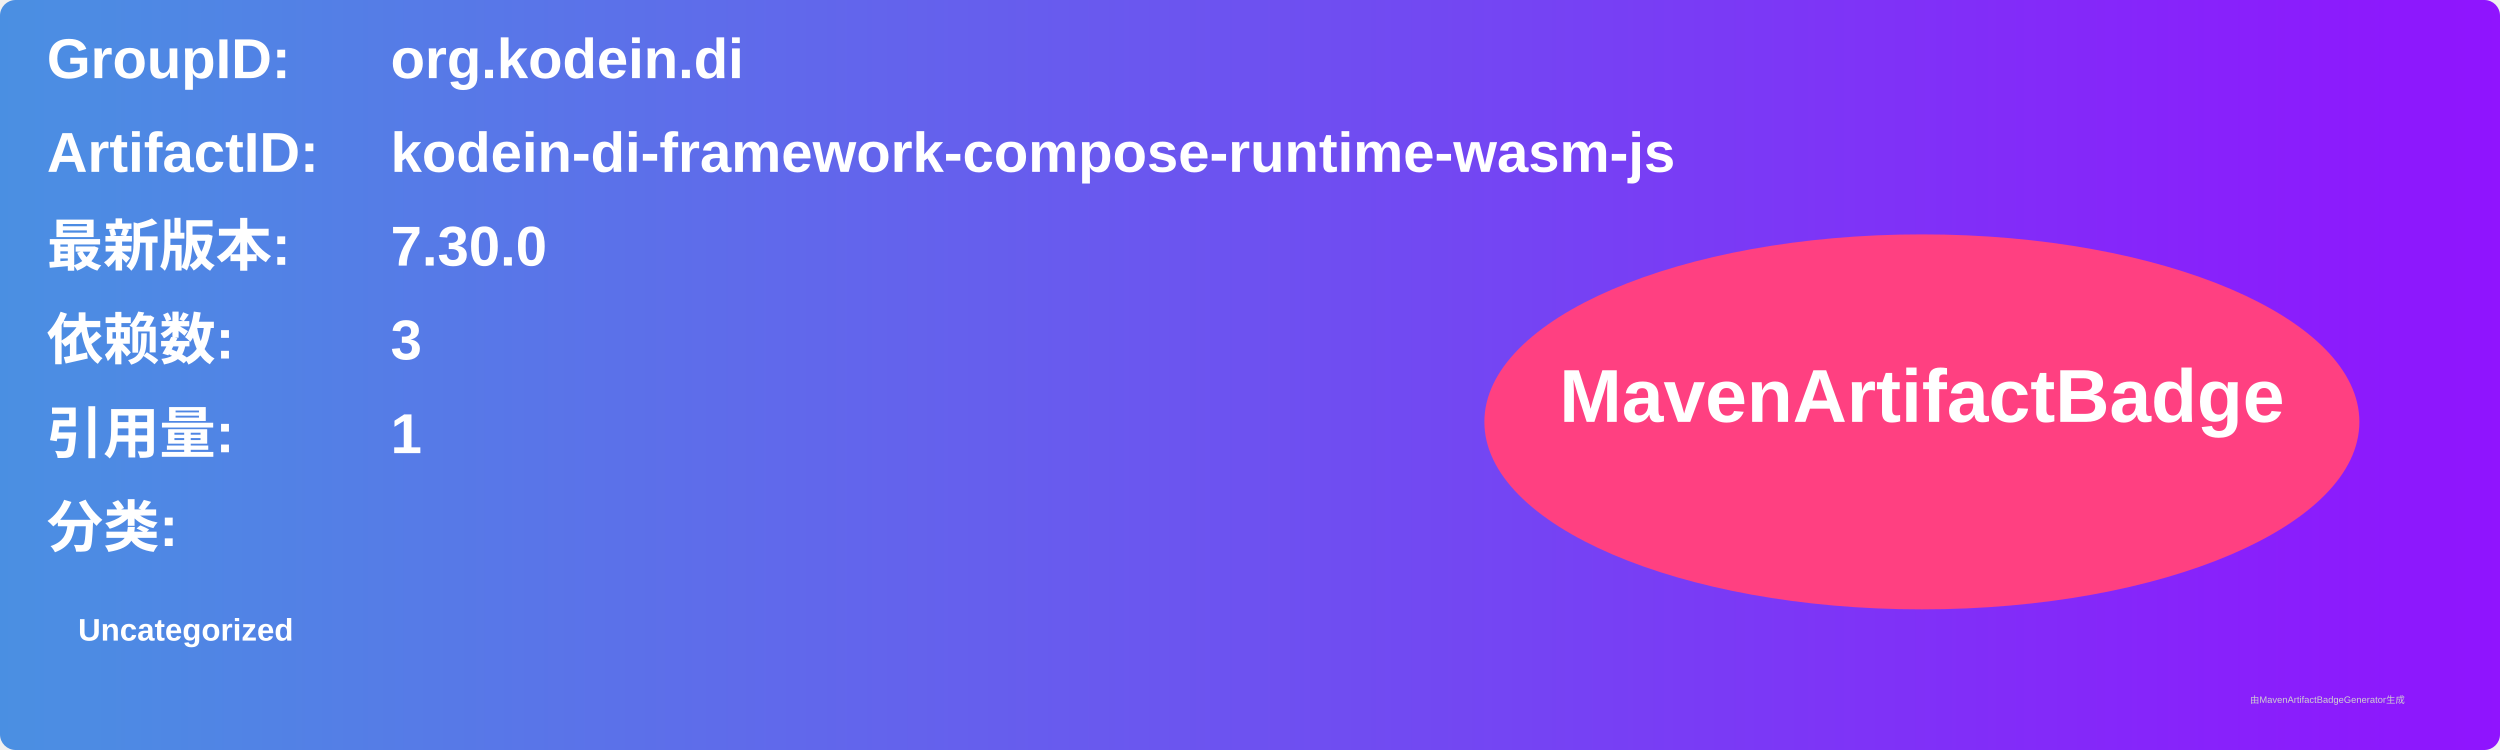
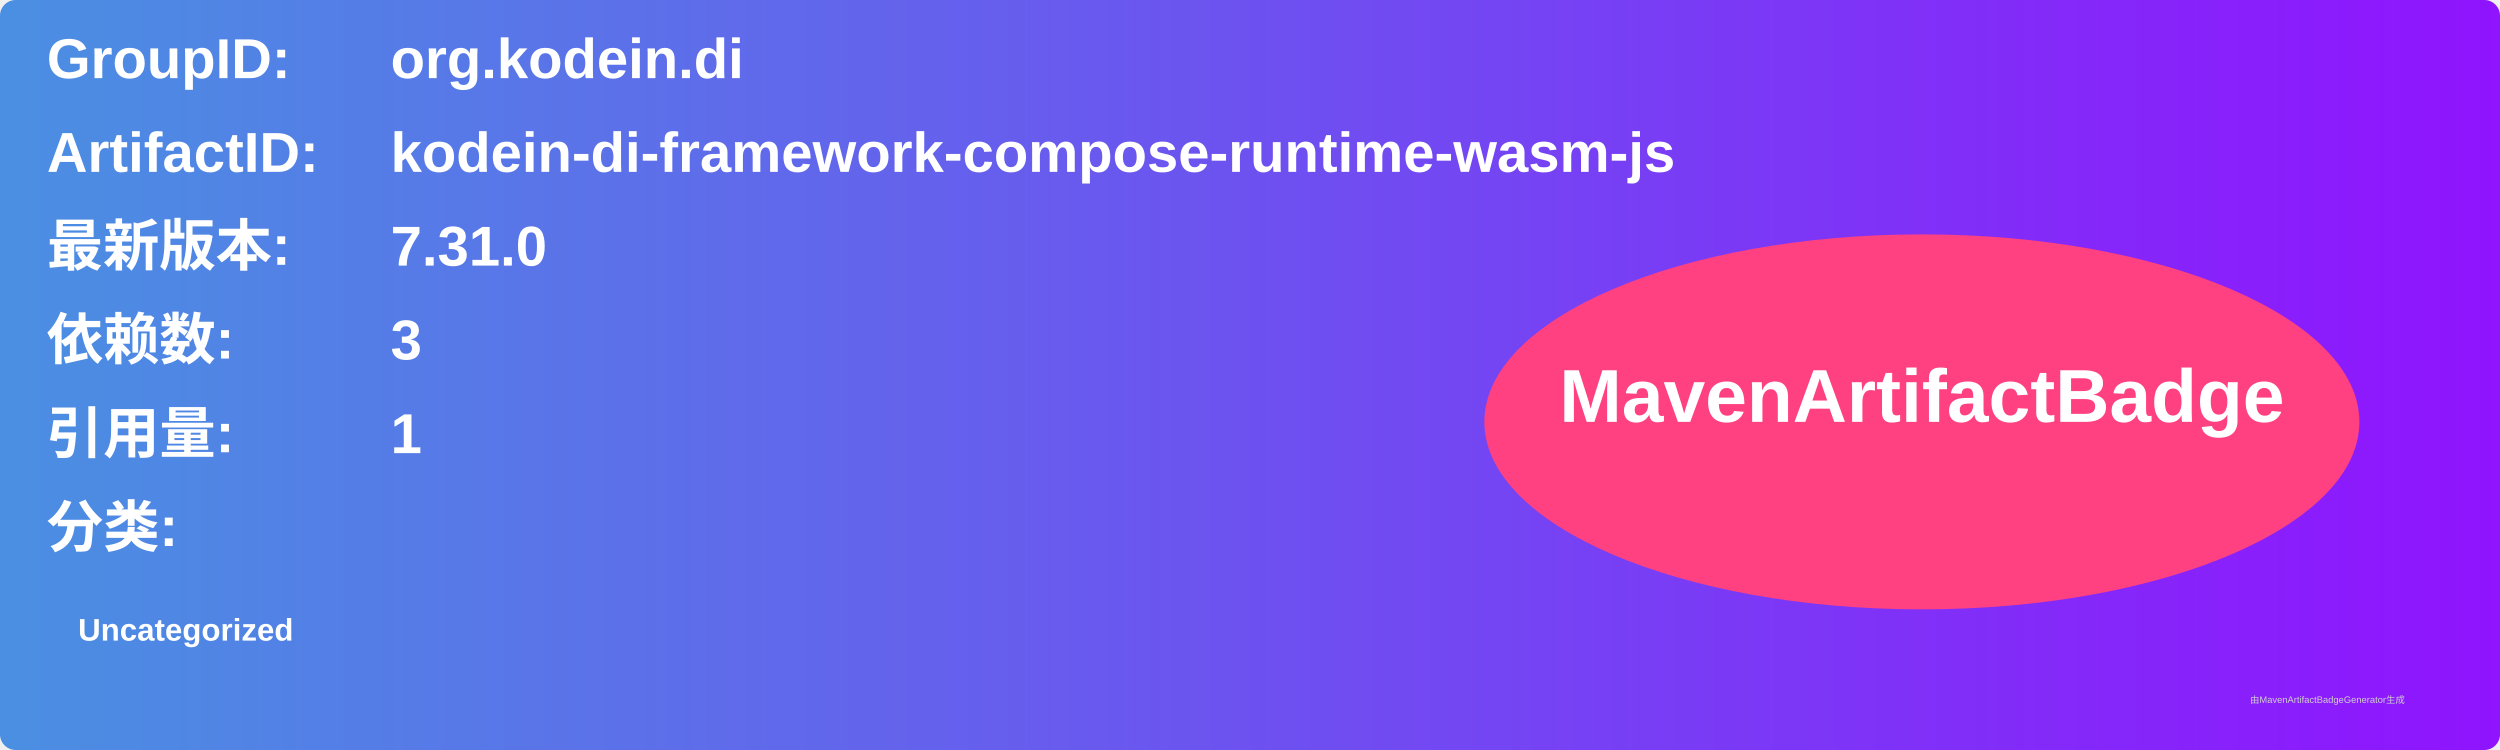
<svg xmlns="http://www.w3.org/2000/svg" width="800" height="240" viewBox="0 0 800 240">
  <linearGradient id="grad" x1="0%" y1="0%" x2="100%" y2="0%">
    <stop offset="0%" stop-color="#4a90e2" />
    <stop offset="100%" stop-color="#9013fe" />
  </linearGradient>
  <rect width="100%" height="100%" rx="5" ry="5" fill="url(#grad)" />
  <g transform="translate(15, 15)">
    <text x="0" y="10" font-family="Arial" font-size="18" fill="white" font-weight="bold" width="260">GroupID:</text>
    <text x="110" y="10" font-family="Arial" font-size="18" fill="white" font-weight="bold" width="460">org.kodein.di</text>
    <text x="0" y="40" font-family="Arial" font-size="18" fill="white" font-weight="bold" width="260">ArtifactID:</text>
    <text x="110" y="40" font-family="Arial" font-size="18" fill="white" font-weight="bold" width="460">kodein-di-framework-compose-runtime-wasm-js</text>
    <text x="0" y="70" font-family="Arial" font-size="18" fill="white" font-weight="bold">最新版本:</text>
    <text x="110" y="70" font-family="Arial" font-size="18" fill="white" font-weight="bold">
-       <tspan font-weight="bold">7.30.0</tspan>
+       <tspan font-weight="bold">7.31.0</tspan>
    </text>
    <text x="0" y="100" font-family="Arial" font-size="18" fill="white" font-weight="bold">依赖数: </text>
    <text x="110" y="100" font-family="Arial" font-size="18" fill="white">
      <tspan font-weight="bold">3</tspan>
    </text>
    <text x="0" y="130" font-family="Arial" font-size="18" fill="white" font-weight="bold">引用量: </text>
    <text x="110" y="130" font-family="Arial" font-size="18" fill="white">
      <tspan font-weight="bold">1</tspan>
    </text>
    <text x="0" y="160" font-family="Arial" font-size="18" fill="white" font-weight="bold">分类:</text>
    <text x="10" y="190" font-family="Arial" font-size="10" fill="white">
      <tspan font-weight="bold">Uncategorized</tspan>
    </text>
    <ellipse cx="600" cy="120" rx="140" ry="60" fill="#ff4081" />
    <text x="600" y="120" text-anchor="middle" font-family="Arial" font-size="24" fill="white" font-weight="bold">MavenArtifactBadge</text>
  </g>
  <text x="720" y="225" font-family="Arial" font-size="3" fill="#d0d0d0">由MavenArtifactBadgeGenerator生成</text>
</svg>
